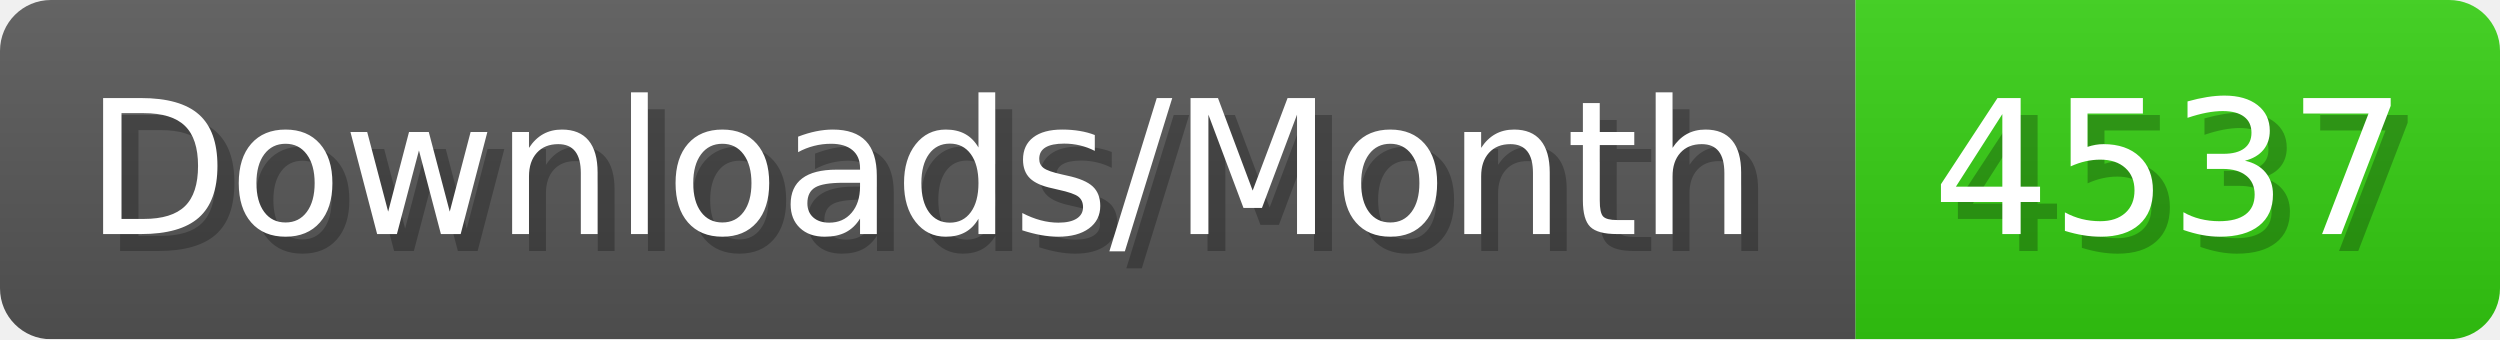
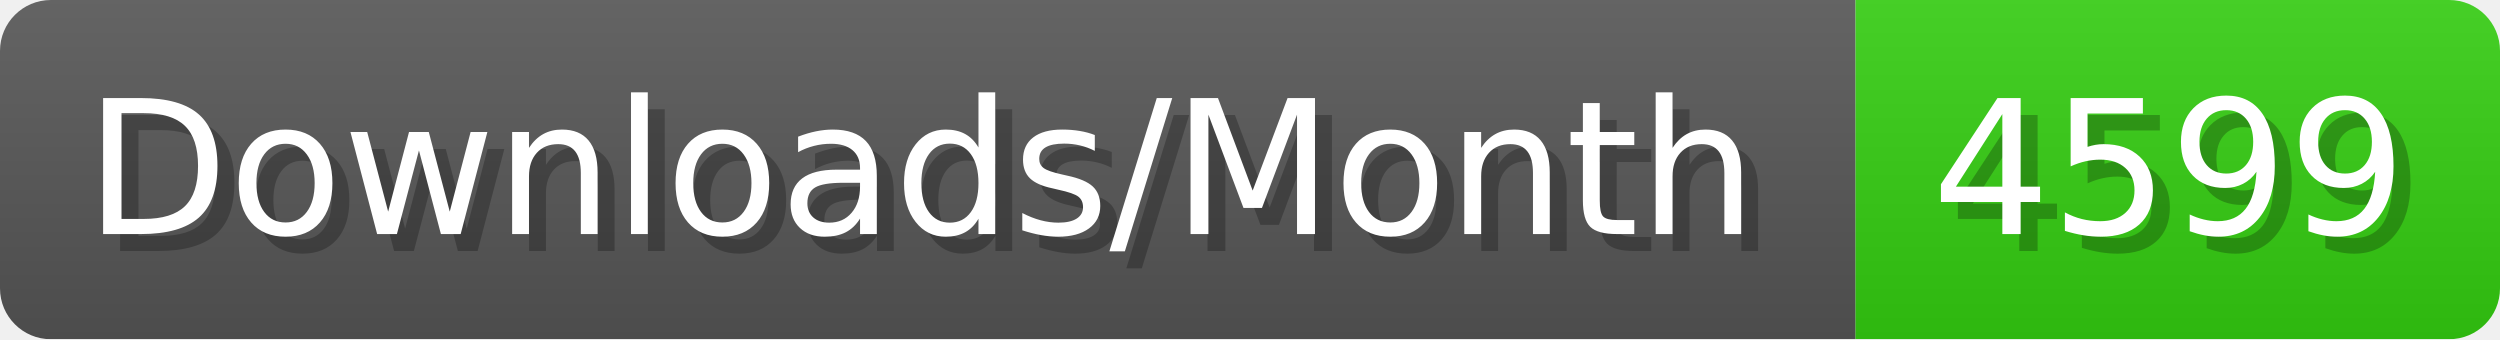
- <svg xmlns="http://www.w3.org/2000/svg" width="147.4" height="20" viewBox="0 0 1474 200" role="img" aria-label="Downloads/Month: 4537">
+ <svg xmlns="http://www.w3.org/2000/svg" width="147.4" height="20" viewBox="0 0 1474 200" role="img" aria-label="Downloads/Month: 4599">
  <linearGradient id="YlXUI" x2="0" y2="100%">
    <stop offset="0" stop-opacity=".1" stop-color="#EEE" />
    <stop offset="1" stop-opacity=".1" />
  </linearGradient>
  <mask id="JHhop">
    <rect width="1474" height="200" rx="30" fill="#FFF" />
  </mask>
  <g mask="url(#JHhop)">
    <rect width="1094" height="200" fill="#555" />
    <rect width="380" height="200" fill="#3C1" x="1094" />
    <rect width="1474" height="200" fill="url(#YlXUI)" />
  </g>
  <g aria-hidden="true" fill="#fff" text-anchor="start" font-family="Verdana,DejaVu Sans,sans-serif" font-size="110">
    <text x="60" y="148" textLength="994" fill="#000" opacity="0.25">Downloads/Month</text>
    <text x="50" y="138" textLength="994">Downloads/Month</text>
-     <text x="1149" y="148" textLength="280" fill="#000" opacity="0.25">4537</text>
-     <text x="1139" y="138" textLength="280">4537</text>
+     <text x="1149" y="148" textLength="280" fill="#000" opacity="0.25">4599</text>
+     <text x="1139" y="138" textLength="280">4599</text>
  </g>
</svg>
